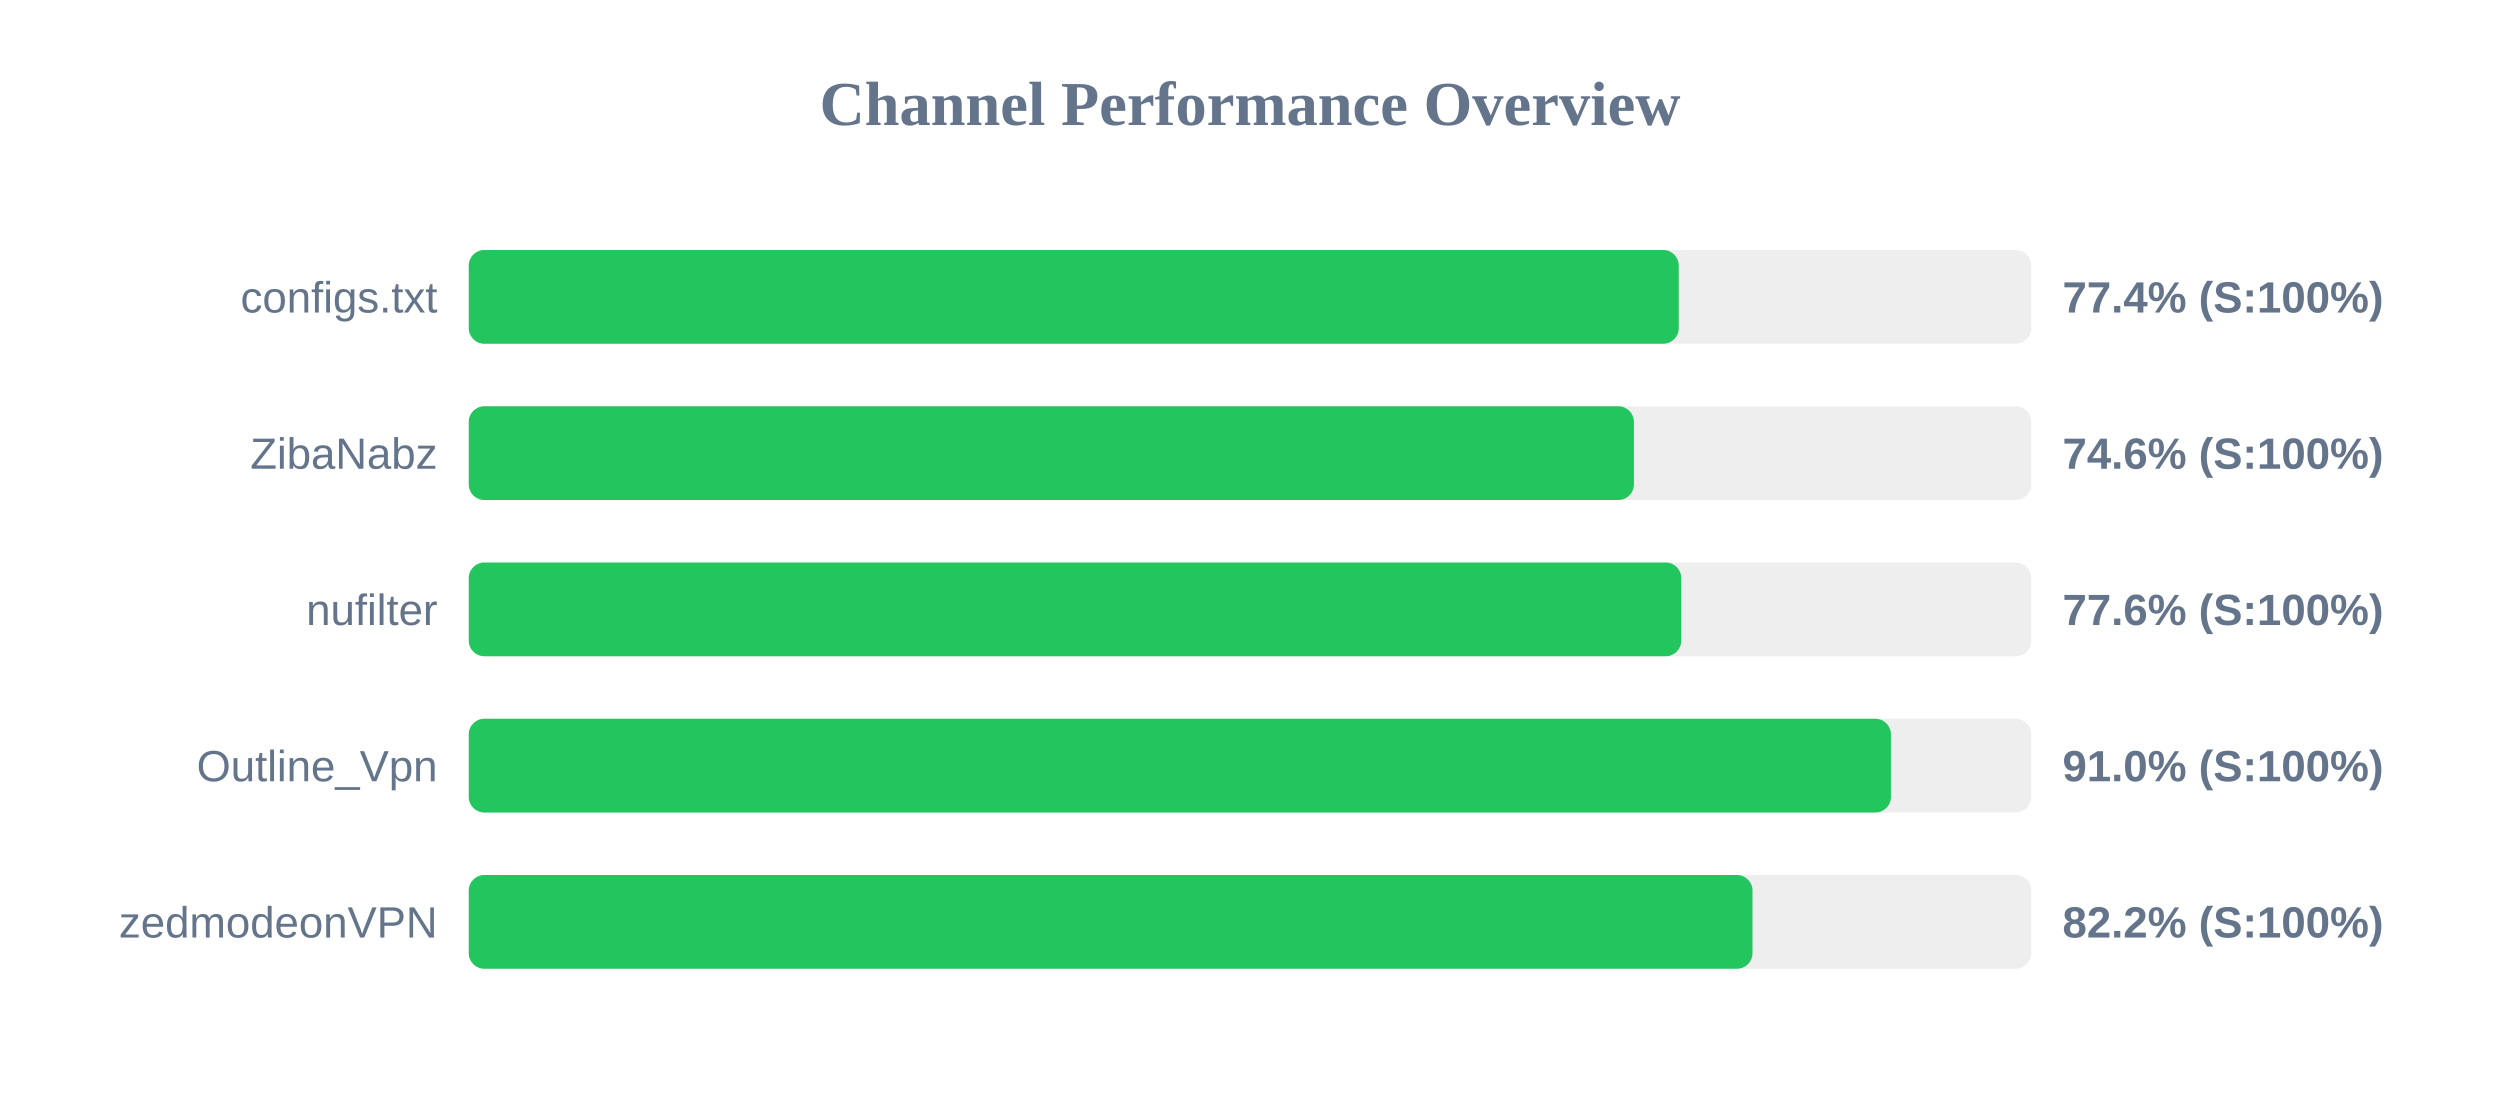
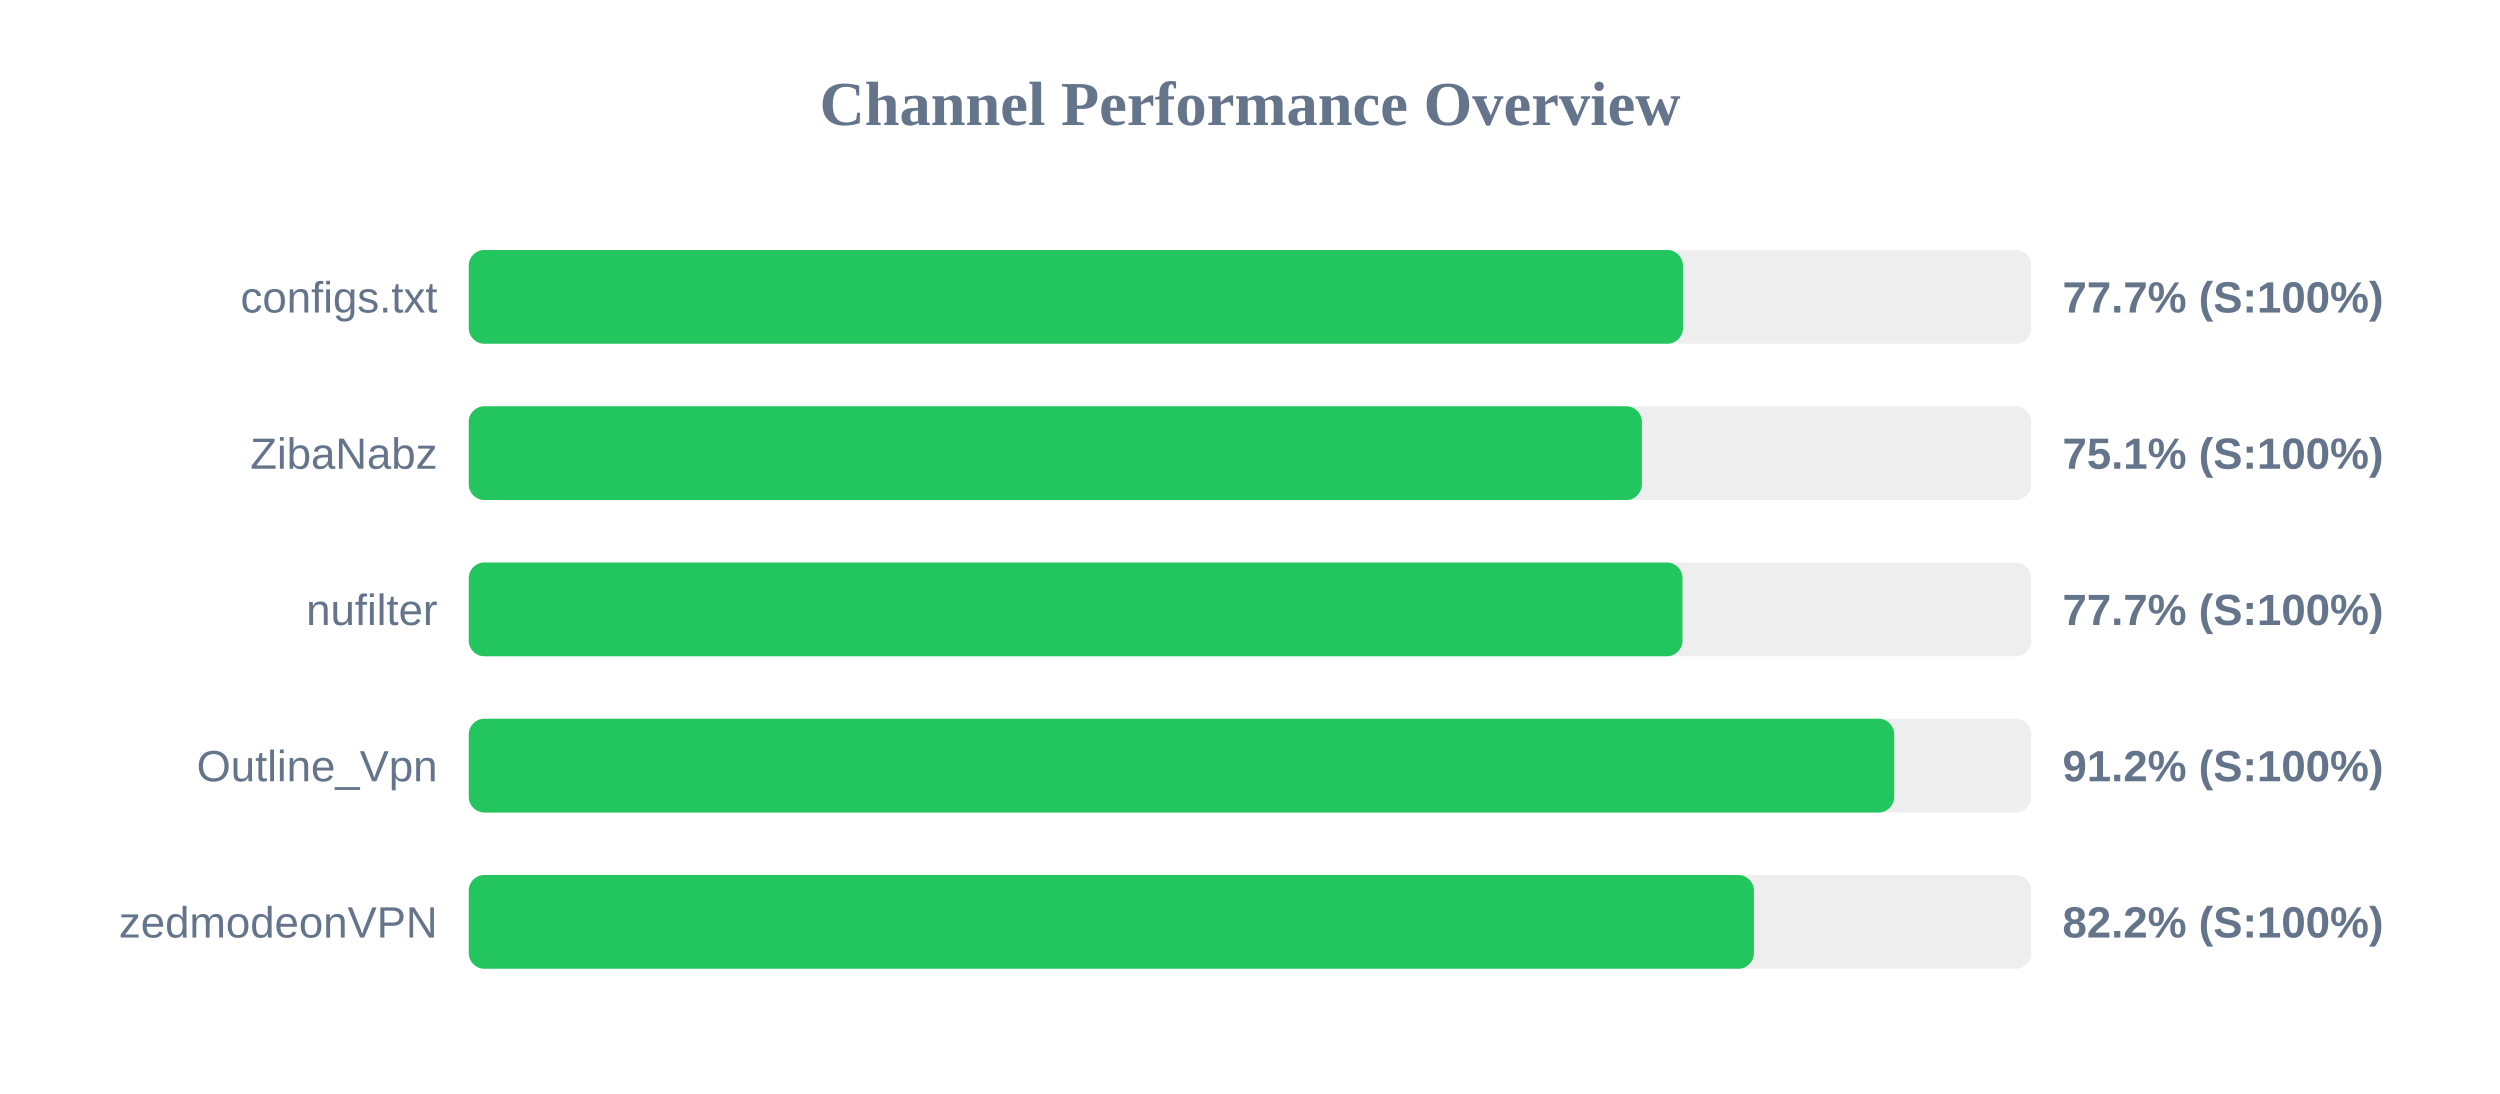
<svg xmlns="http://www.w3.org/2000/svg" width="800" height="350" version="1.1">
  <style>
        .row { font: 14px Arial; fill: #64748b; }
        .score { font: bold 14px Arial; fill: #64748b; }
    </style>
  <text x="400" y="40" text-anchor="middle" font-size="20px" font-weight="bold" fill="#64748b">Channel Performance Overview</text>
  <rect x="150" y="80" width="500" height="30" fill="#eee" rx="5" />
-   <rect x="150" y="80" width="387.2" height="30" fill="#22c55e" rx="5" />
+   <rect x="150" y="80" width="388.55" height="30" fill="#22c55e" rx="5" />
  <text x="140" y="100" text-anchor="end" class="row">configs.txt</text>
-   <text x="660" y="100" text-anchor="start" class="score">77.4% (S:100%)</text>
+   <text x="660" y="100" text-anchor="start" class="score">77.7% (S:100%)</text>
  <rect x="150" y="130" width="500" height="30" fill="#eee" rx="5" />
-   <rect x="150" y="130" width="372.85" height="30" fill="#22c55e" rx="5" />
+   <rect x="150" y="130" width="375.4" height="30" fill="#22c55e" rx="5" />
  <text x="140" y="150" text-anchor="end" class="row">ZibaNabz</text>
-   <text x="660" y="150" text-anchor="start" class="score">74.6% (S:100%)</text>
+   <text x="660" y="150" text-anchor="start" class="score">75.1% (S:100%)</text>
  <rect x="150" y="180" width="500" height="30" fill="#eee" rx="5" />
-   <rect x="150" y="180" width="388.0" height="30" fill="#22c55e" rx="5" />
+   <rect x="150" y="180" width="388.4" height="30" fill="#22c55e" rx="5" />
  <text x="140" y="200" text-anchor="end" class="row">nufilter</text>
-   <text x="660" y="200" text-anchor="start" class="score">77.6% (S:100%)</text>
+   <text x="660" y="200" text-anchor="start" class="score">77.7% (S:100%)</text>
  <rect x="150" y="230" width="500" height="30" fill="#eee" rx="5" />
-   <rect x="150" y="230" width="455.1" height="30" fill="#22c55e" rx="5" />
+   <rect x="150" y="230" width="456.15" height="30" fill="#22c55e" rx="5" />
  <text x="140" y="250" text-anchor="end" class="row">Outline_Vpn</text>
-   <text x="660" y="250" text-anchor="start" class="score">91.0% (S:100%)</text>
+   <text x="660" y="250" text-anchor="start" class="score">91.2% (S:100%)</text>
  <rect x="150" y="280" width="500" height="30" fill="#eee" rx="5" />
-   <rect x="150" y="280" width="410.8" height="30" fill="#22c55e" rx="5" />
+   <rect x="150" y="280" width="411.25" height="30" fill="#22c55e" rx="5" />
  <text x="140" y="300" text-anchor="end" class="row">zedmodeonVPN</text>
  <text x="660" y="300" text-anchor="start" class="score">82.2% (S:100%)</text>
</svg>
